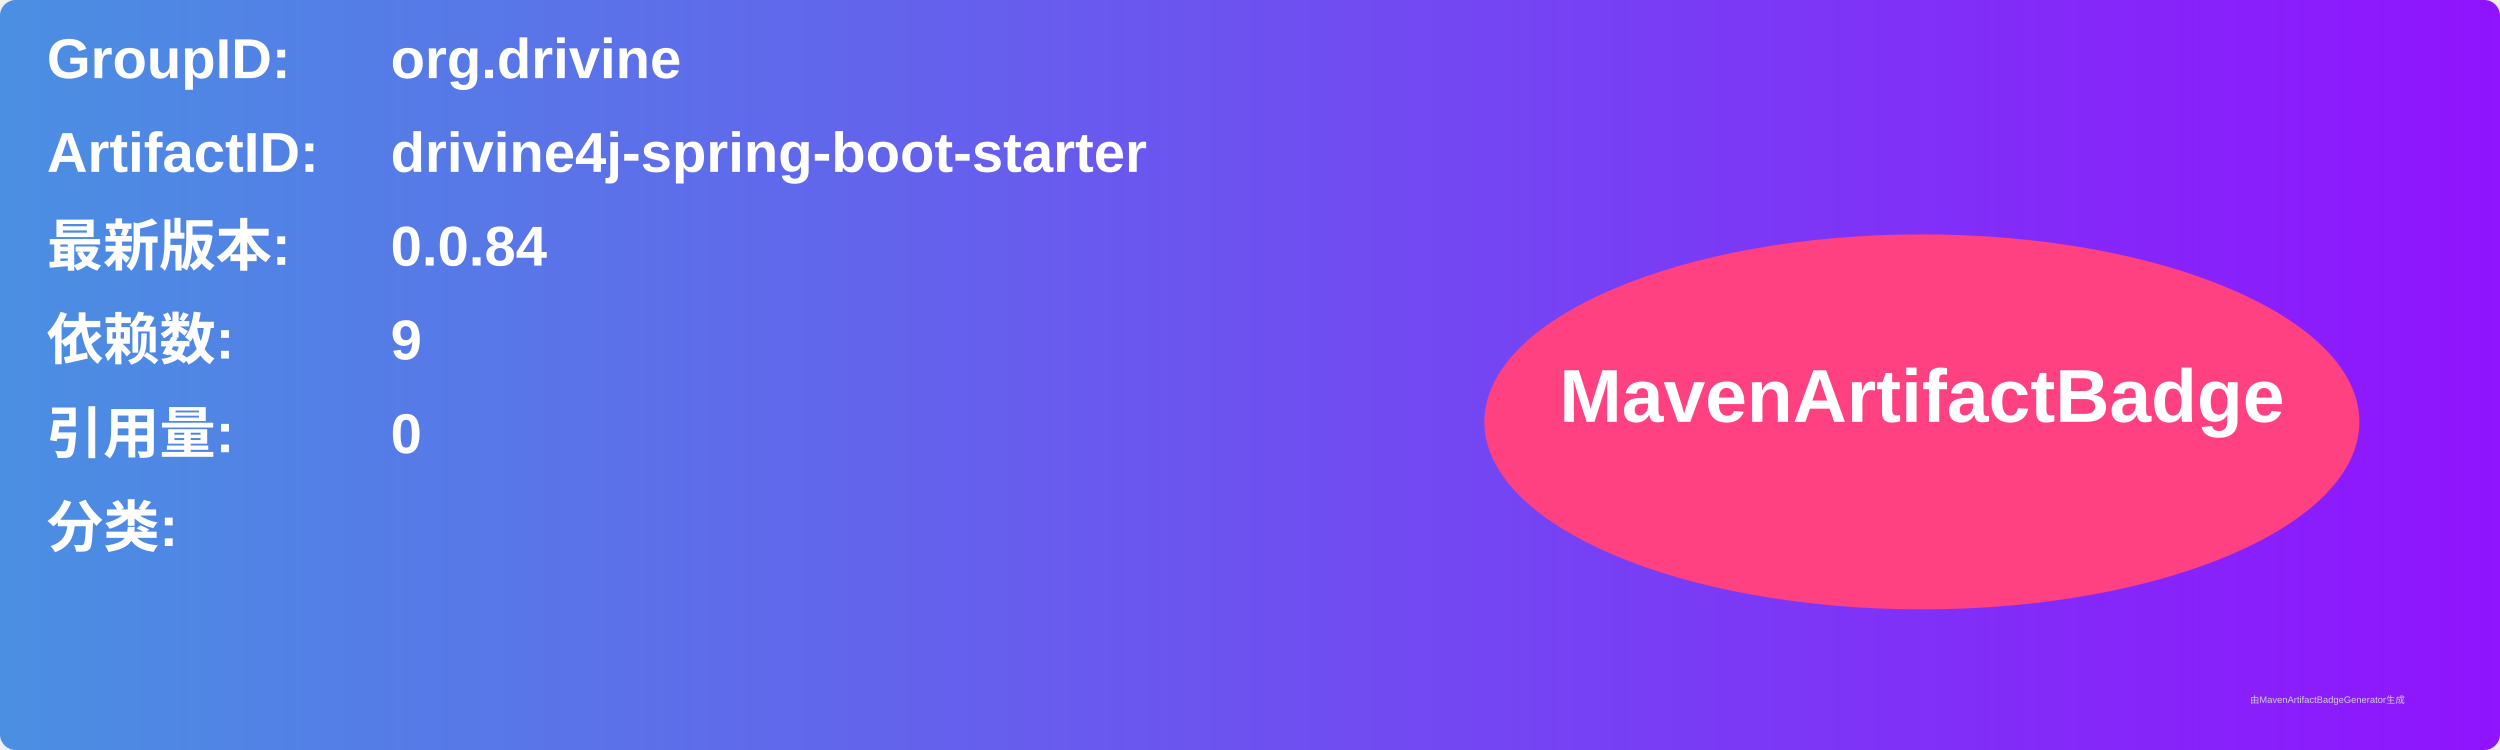
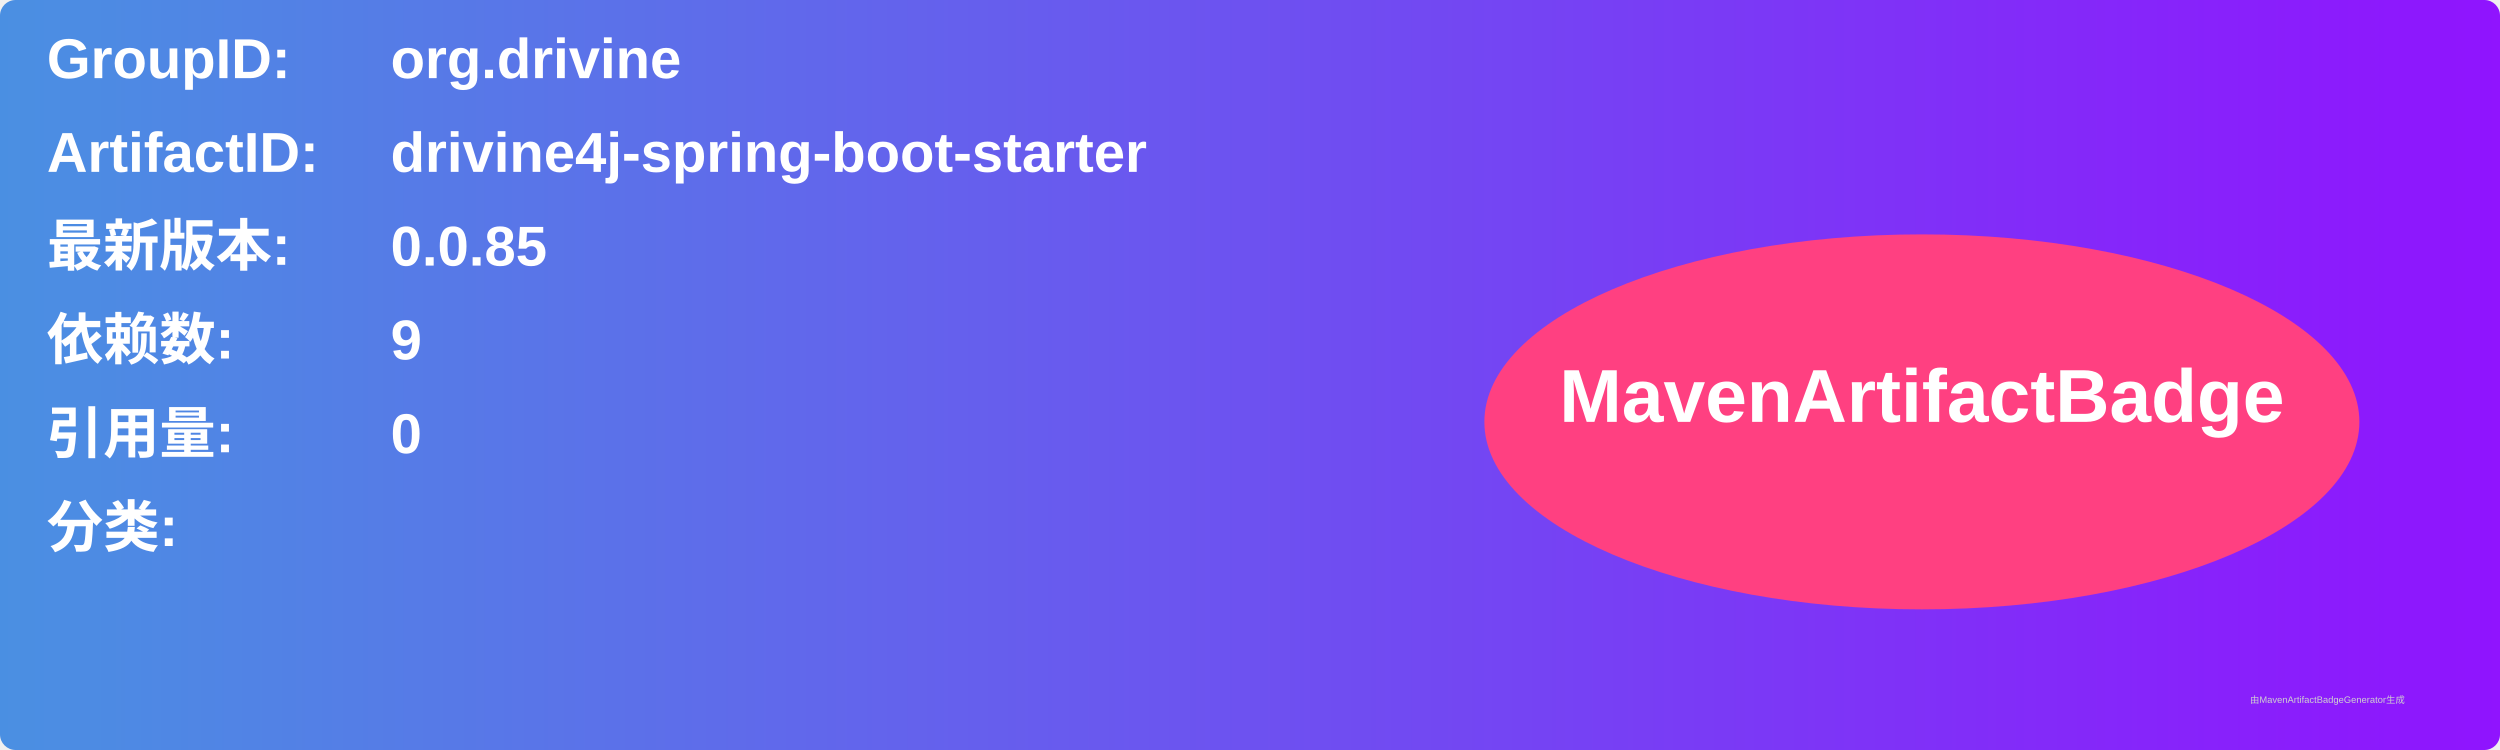
<svg xmlns="http://www.w3.org/2000/svg" width="800" height="240" viewBox="0 0 800 240">
  <linearGradient id="grad" x1="0%" y1="0%" x2="100%" y2="0%">
    <stop offset="0%" stop-color="#4a90e2" />
    <stop offset="100%" stop-color="#9013fe" />
  </linearGradient>
  <rect width="100%" height="100%" rx="5" ry="5" fill="url(#grad)" />
  <g transform="translate(15, 15)">
    <text x="0" y="10" font-family="Arial" font-size="18" fill="white" font-weight="bold" width="260">GroupID:</text>
    <text x="110" y="10" font-family="Arial" font-size="18" fill="white" font-weight="bold" width="460">org.drivine</text>
    <text x="0" y="40" font-family="Arial" font-size="18" fill="white" font-weight="bold" width="260">ArtifactID:</text>
    <text x="110" y="40" font-family="Arial" font-size="18" fill="white" font-weight="bold" width="460">drivine4j-spring-boot-starter</text>
    <text x="0" y="70" font-family="Arial" font-size="18" fill="white" font-weight="bold">最新版本:</text>
    <text x="110" y="70" font-family="Arial" font-size="18" fill="white" font-weight="bold">
-       <tspan font-weight="bold">0.0.84</tspan>
+       <tspan font-weight="bold">0.0.85</tspan>
    </text>
    <text x="0" y="100" font-family="Arial" font-size="18" fill="white" font-weight="bold">依赖数: </text>
    <text x="110" y="100" font-family="Arial" font-size="18" fill="white">
      <tspan font-weight="bold">9</tspan>
    </text>
    <text x="0" y="130" font-family="Arial" font-size="18" fill="white" font-weight="bold">引用量: </text>
    <text x="110" y="130" font-family="Arial" font-size="18" fill="white">
      <tspan font-weight="bold">0</tspan>
    </text>
    <text x="0" y="160" font-family="Arial" font-size="18" fill="white" font-weight="bold">分类:</text>
    <text x="10" y="190" font-family="Arial" font-size="10" fill="white">
      <tspan font-weight="bold" />
    </text>
    <ellipse cx="600" cy="120" rx="140" ry="60" fill="#ff4081" />
    <text x="600" y="120" text-anchor="middle" font-family="Arial" font-size="24" fill="white" font-weight="bold">MavenArtifactBadge</text>
  </g>
  <text x="720" y="225" font-family="Arial" font-size="3" fill="#d0d0d0">由MavenArtifactBadgeGenerator生成</text>
</svg>
